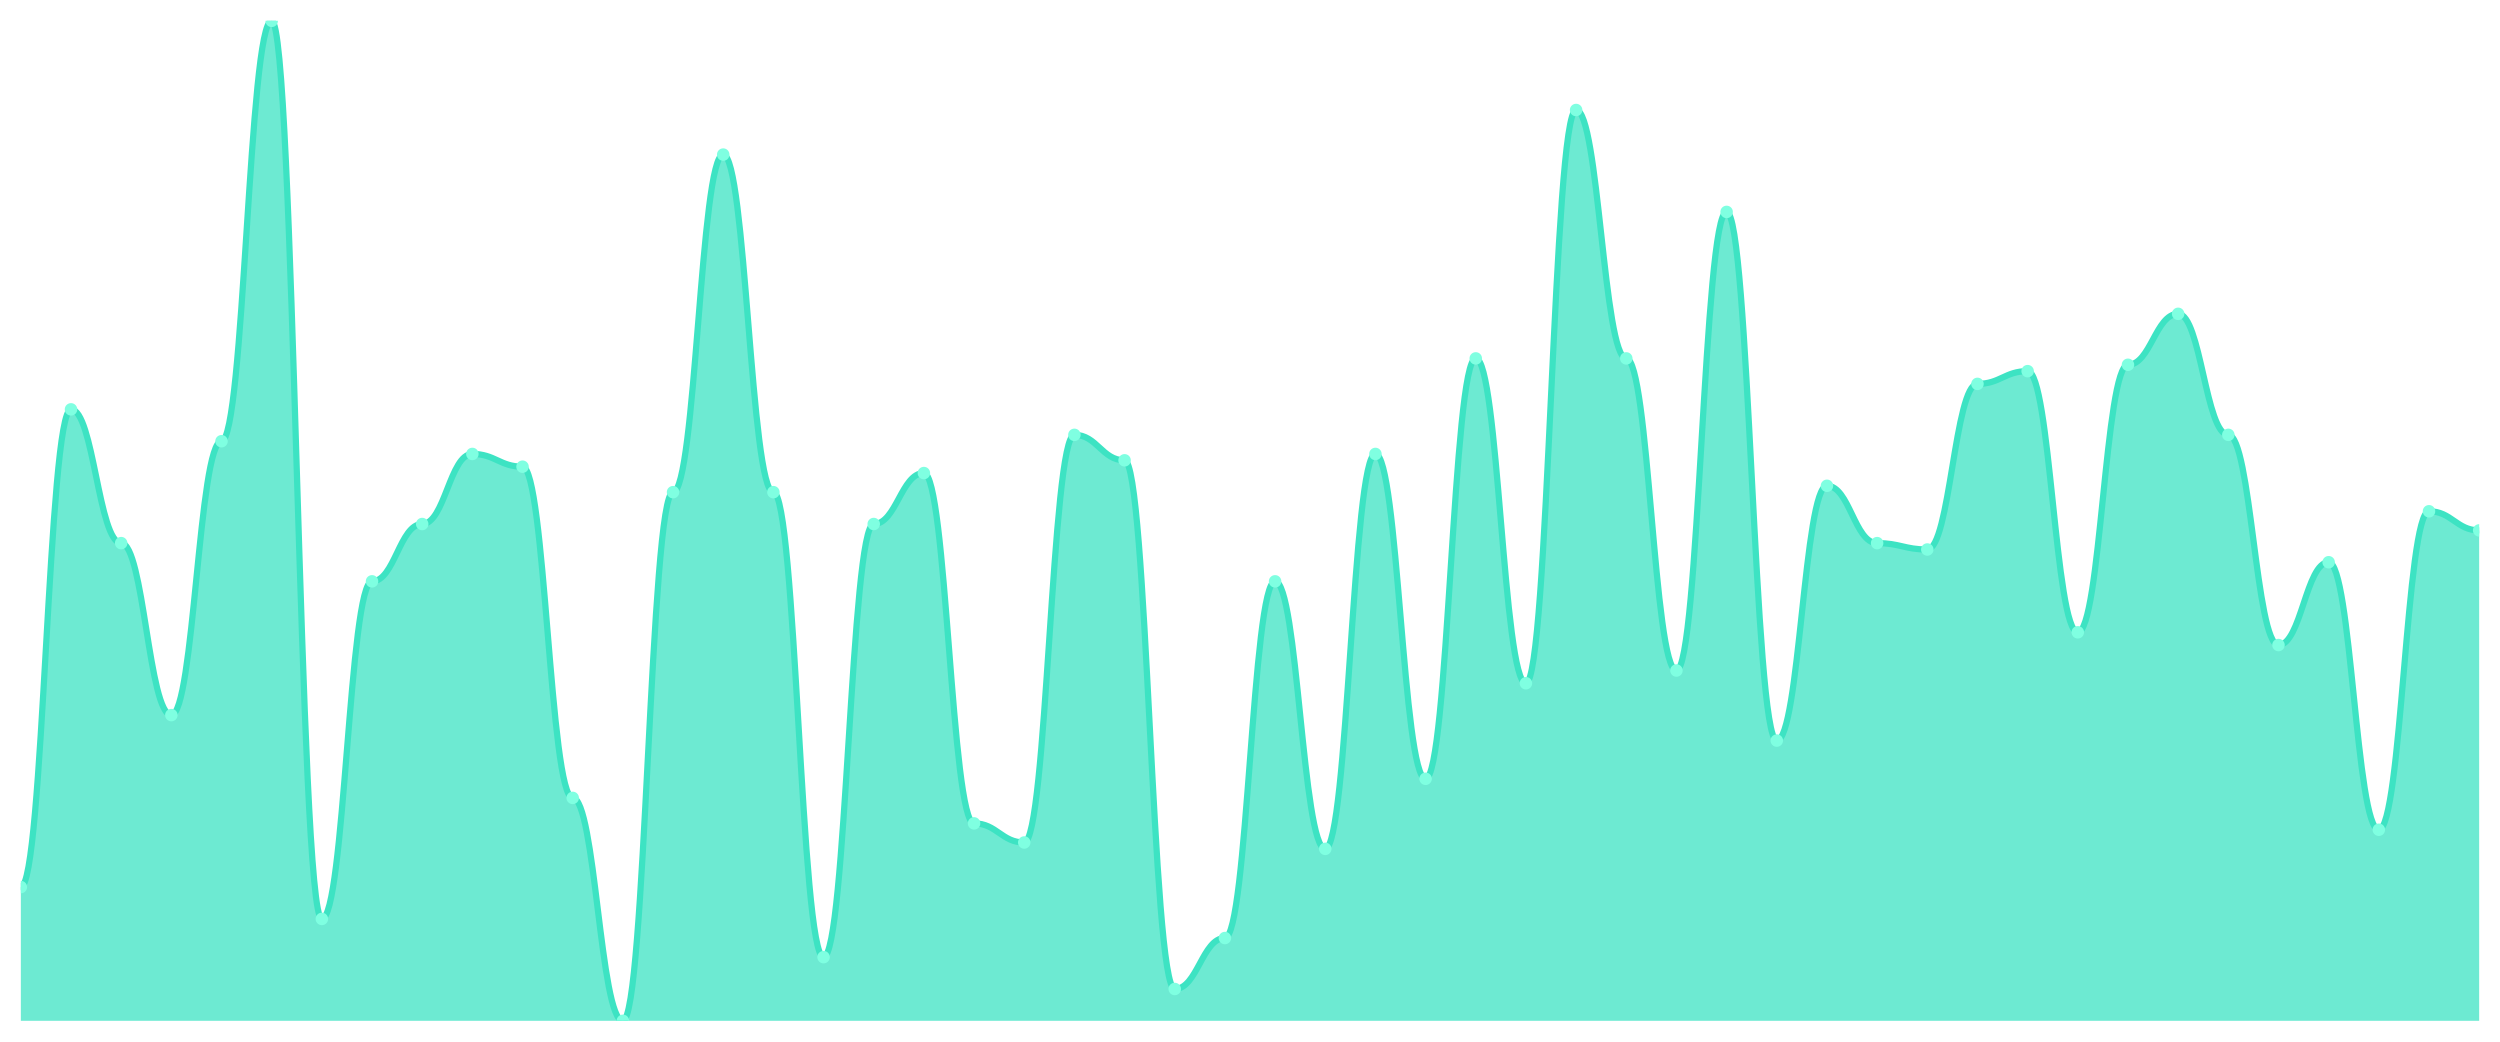
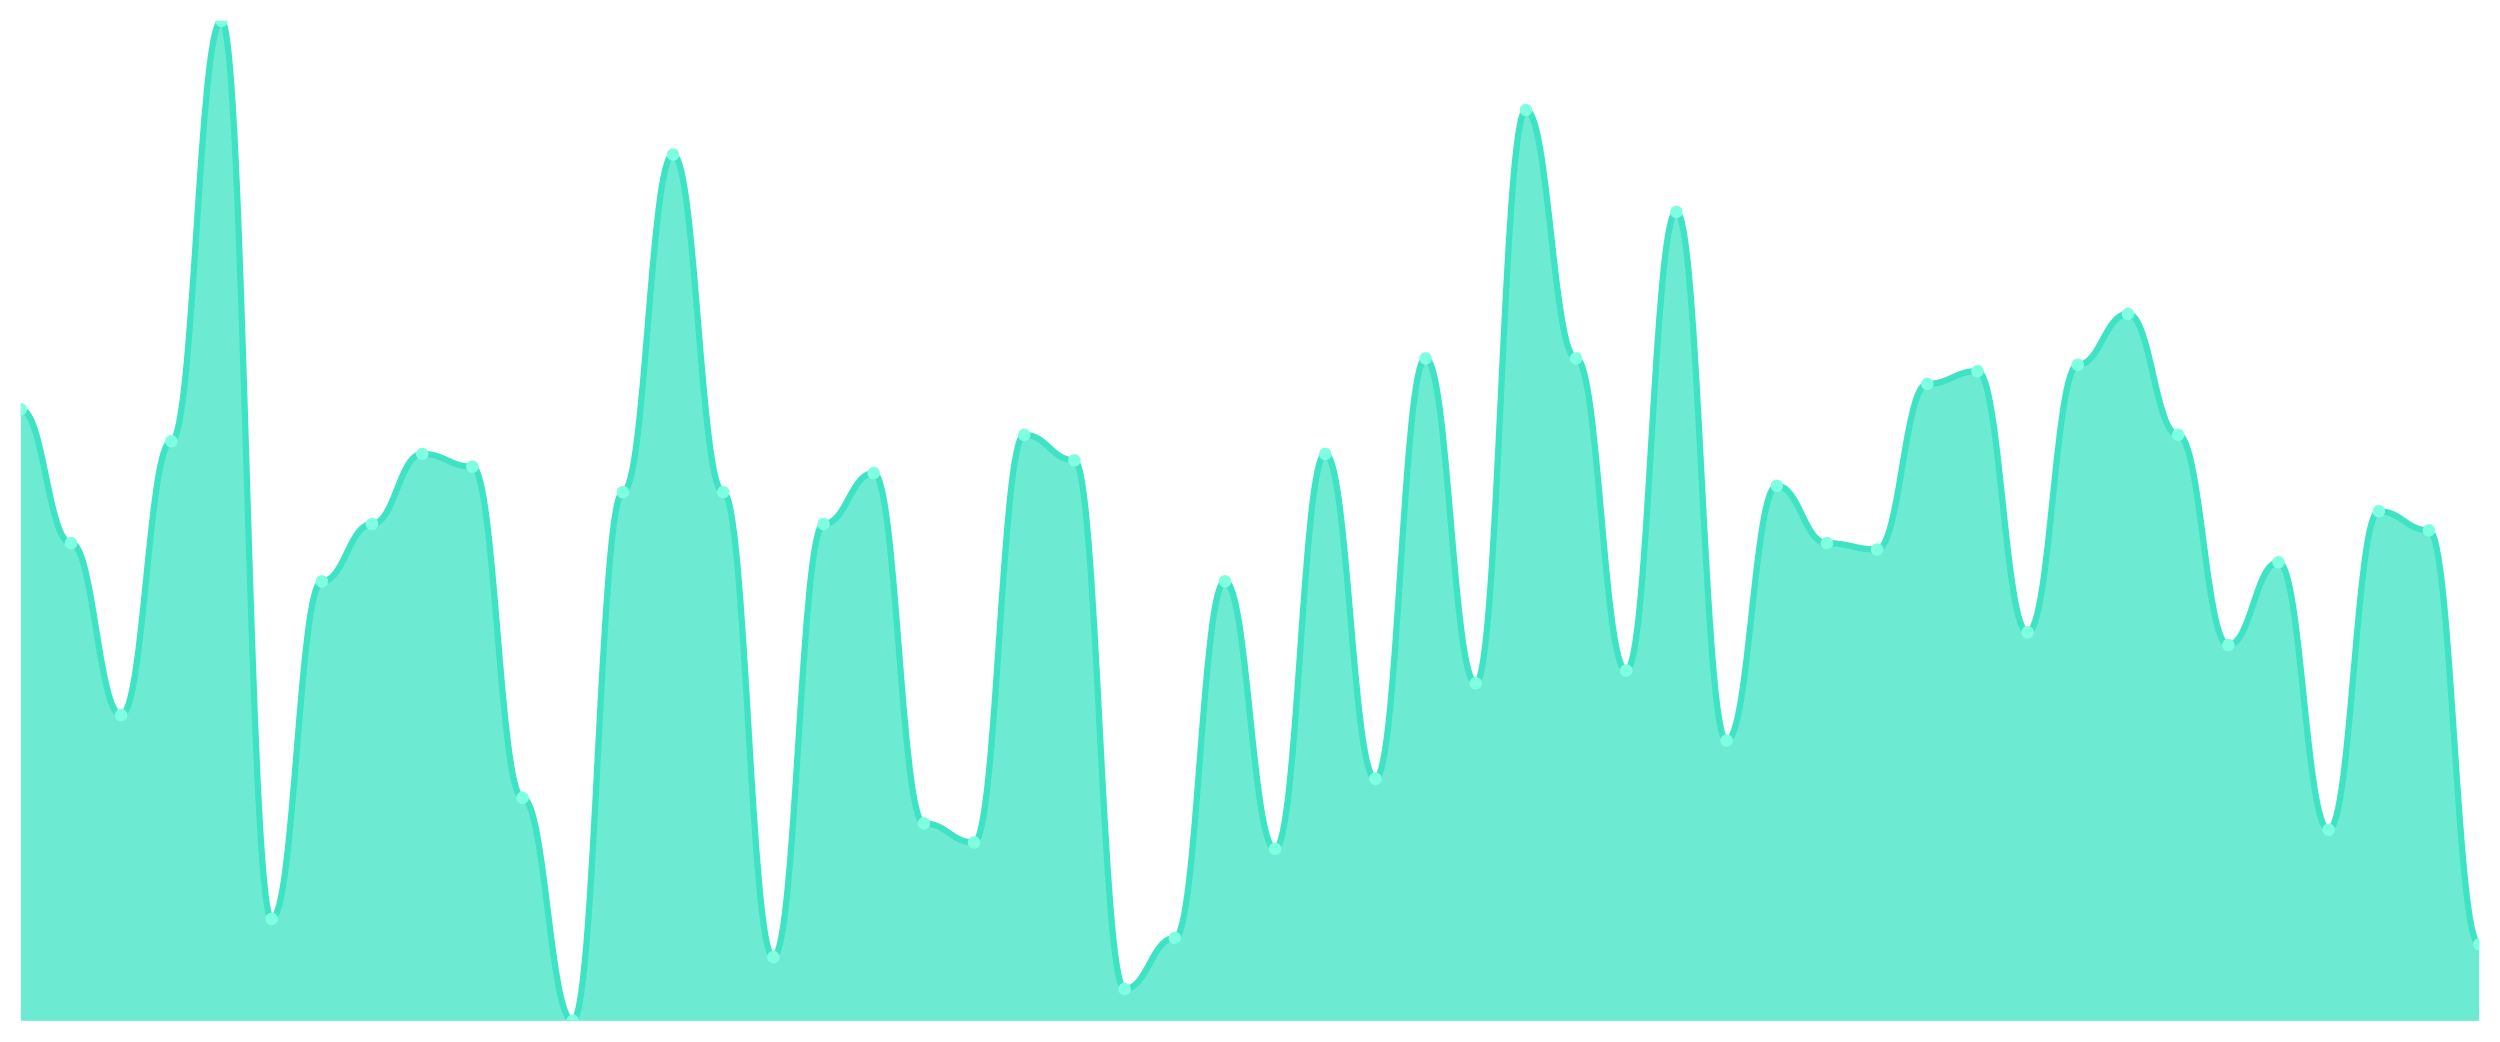
<svg xmlns="http://www.w3.org/2000/svg" viewBox="0 0 1200 500" width="1200" height="500">
  <defs>
    <clipPath id="c">
      <rect x="10" y="10" width="1180" height="480" />
    </clipPath>
  </defs>
  <rect width="1200" height="500" fill="none" />
  <g clip-path="url(#c)">
-     <path d="M 10,490 L 10,425.796 C 20.837,425.796 23.245,196.497 34.082,196.497 C 44.918,196.497 47.327,260.701 58.163,260.701 C 69,260.701 71.408,343.248 82.245,343.248 C 93.082,343.248 95.49,211.783 106.327,211.783 C 117.163,211.783 119.571,10 130.408,10 C 141.245,10 143.653,441.083 154.49,441.083 C 165.327,441.083 167.735,279.045 178.571,279.045 C 189.408,279.045 191.816,251.529 202.653,251.529 C 213.49,251.529 215.898,217.898 226.735,217.898 C 237.571,217.898 239.98,224.013 250.816,224.013 C 261.653,224.013 264.061,382.994 274.898,382.994 C 285.735,382.994 288.143,490 298.98,490 C 309.816,490 312.224,236.242 323.061,236.242 C 333.898,236.242 336.306,74.204 347.143,74.204 C 357.98,74.204 360.388,236.242 371.224,236.242 C 382.061,236.242 384.469,459.427 395.306,459.427 C 406.143,459.427 408.551,251.529 419.388,251.529 C 430.224,251.529 432.633,227.07 443.469,227.07 C 454.306,227.07 456.714,395.223 467.551,395.223 C 478.388,395.223 480.796,404.395 491.633,404.395 C 502.469,404.395 504.878,208.726 515.714,208.726 C 526.551,208.726 528.959,220.955 539.796,220.955 C 550.633,220.955 553.041,474.713 563.878,474.713 C 574.714,474.713 577.122,450.255 587.959,450.255 C 598.796,450.255 601.204,279.045 612.041,279.045 C 622.878,279.045 625.286,407.452 636.122,407.452 C 646.959,407.452 649.367,217.898 660.204,217.898 C 671.041,217.898 673.449,373.822 684.286,373.822 C 695.122,373.822 697.531,172.038 708.367,172.038 C 719.204,172.038 721.612,327.962 732.449,327.962 C 743.286,327.962 745.694,52.803 756.531,52.803 C 767.367,52.803 769.776,172.038 780.612,172.038 C 791.449,172.038 793.857,321.847 804.694,321.847 C 815.531,321.847 817.939,101.72 828.776,101.72 C 839.612,101.72 842.02,355.478 852.857,355.478 C 863.694,355.478 866.102,233.185 876.939,233.185 C 887.776,233.185 890.184,260.701 901.02,260.701 C 911.857,260.701 914.265,263.758 925.102,263.758 C 935.939,263.758 938.347,184.268 949.184,184.268 C 960.02,184.268 962.429,178.153 973.265,178.153 C 984.102,178.153 986.51,303.503 997.347,303.503 C 1008.184,303.503 1010.592,175.096 1021.429,175.096 C 1032.265,175.096 1034.673,150.637 1045.51,150.637 C 1056.347,150.637 1058.755,208.726 1069.592,208.726 C 1080.429,208.726 1082.837,309.618 1093.673,309.618 C 1104.51,309.618 1106.918,269.873 1117.755,269.873 C 1128.592,269.873 1131,398.28 1141.837,398.28 C 1152.673,398.28 1155.082,245.414 1165.918,245.414 C 1176.755,245.414 1179.163,254.586 1190,254.586 L 1190,490 Z" fill="rgba(61,227,195,0.75)" />
-     <path d="M 10,425.796 C 20.837,425.796 23.245,196.497 34.082,196.497 C 44.918,196.497 47.327,260.701 58.163,260.701 C 69,260.701 71.408,343.248 82.245,343.248 C 93.082,343.248 95.49,211.783 106.327,211.783 C 117.163,211.783 119.571,10 130.408,10 C 141.245,10 143.653,441.083 154.49,441.083 C 165.327,441.083 167.735,279.045 178.571,279.045 C 189.408,279.045 191.816,251.529 202.653,251.529 C 213.49,251.529 215.898,217.898 226.735,217.898 C 237.571,217.898 239.98,224.013 250.816,224.013 C 261.653,224.013 264.061,382.994 274.898,382.994 C 285.735,382.994 288.143,490 298.98,490 C 309.816,490 312.224,236.242 323.061,236.242 C 333.898,236.242 336.306,74.204 347.143,74.204 C 357.98,74.204 360.388,236.242 371.224,236.242 C 382.061,236.242 384.469,459.427 395.306,459.427 C 406.143,459.427 408.551,251.529 419.388,251.529 C 430.224,251.529 432.633,227.07 443.469,227.07 C 454.306,227.07 456.714,395.223 467.551,395.223 C 478.388,395.223 480.796,404.395 491.633,404.395 C 502.469,404.395 504.878,208.726 515.714,208.726 C 526.551,208.726 528.959,220.955 539.796,220.955 C 550.633,220.955 553.041,474.713 563.878,474.713 C 574.714,474.713 577.122,450.255 587.959,450.255 C 598.796,450.255 601.204,279.045 612.041,279.045 C 622.878,279.045 625.286,407.452 636.122,407.452 C 646.959,407.452 649.367,217.898 660.204,217.898 C 671.041,217.898 673.449,373.822 684.286,373.822 C 695.122,373.822 697.531,172.038 708.367,172.038 C 719.204,172.038 721.612,327.962 732.449,327.962 C 743.286,327.962 745.694,52.803 756.531,52.803 C 767.367,52.803 769.776,172.038 780.612,172.038 C 791.449,172.038 793.857,321.847 804.694,321.847 C 815.531,321.847 817.939,101.72 828.776,101.72 C 839.612,101.72 842.02,355.478 852.857,355.478 C 863.694,355.478 866.102,233.185 876.939,233.185 C 887.776,233.185 890.184,260.701 901.02,260.701 C 911.857,260.701 914.265,263.758 925.102,263.758 C 935.939,263.758 938.347,184.268 949.184,184.268 C 960.02,184.268 962.429,178.153 973.265,178.153 C 984.102,178.153 986.51,303.503 997.347,303.503 C 1008.184,303.503 1010.592,175.096 1021.429,175.096 C 1032.265,175.096 1034.673,150.637 1045.51,150.637 C 1056.347,150.637 1058.755,208.726 1069.592,208.726 C 1080.429,208.726 1082.837,309.618 1093.673,309.618 C 1104.51,309.618 1106.918,269.873 1117.755,269.873 C 1128.592,269.873 1131,398.28 1141.837,398.28 C 1152.673,398.28 1155.082,245.414 1165.918,245.414 C 1176.755,245.414 1179.163,254.586 1190,254.586" fill="none" stroke="#3de3c3" stroke-width="3" stroke-linecap="round" stroke-linejoin="round" />
-     <circle cx="10" cy="425.796" r="3" fill="#7fffe1" />
-     <circle cx="34.082" cy="196.497" r="3" fill="#7fffe1" />
-     <circle cx="58.163" cy="260.701" r="3" fill="#7fffe1" />
-     <circle cx="82.245" cy="343.248" r="3" fill="#7fffe1" />
-     <circle cx="106.327" cy="211.783" r="3" fill="#7fffe1" />
-     <circle cx="130.408" cy="10" r="3" fill="#7fffe1" />
-     <circle cx="154.49" cy="441.083" r="3" fill="#7fffe1" />
-     <circle cx="178.571" cy="279.045" r="3" fill="#7fffe1" />
-     <circle cx="202.653" cy="251.529" r="3" fill="#7fffe1" />
-     <circle cx="226.735" cy="217.898" r="3" fill="#7fffe1" />
-     <circle cx="250.816" cy="224.013" r="3" fill="#7fffe1" />
-     <circle cx="274.898" cy="382.994" r="3" fill="#7fffe1" />
-     <circle cx="298.98" cy="490" r="3" fill="#7fffe1" />
-     <circle cx="323.061" cy="236.242" r="3" fill="#7fffe1" />
-     <circle cx="347.143" cy="74.204" r="3" fill="#7fffe1" />
-     <circle cx="371.224" cy="236.242" r="3" fill="#7fffe1" />
-     <circle cx="395.306" cy="459.427" r="3" fill="#7fffe1" />
-     <circle cx="419.388" cy="251.529" r="3" fill="#7fffe1" />
-     <circle cx="443.469" cy="227.07" r="3" fill="#7fffe1" />
-     <circle cx="467.551" cy="395.223" r="3" fill="#7fffe1" />
-     <circle cx="491.633" cy="404.395" r="3" fill="#7fffe1" />
-     <circle cx="515.714" cy="208.726" r="3" fill="#7fffe1" />
-     <circle cx="539.796" cy="220.955" r="3" fill="#7fffe1" />
-     <circle cx="563.878" cy="474.713" r="3" fill="#7fffe1" />
-     <circle cx="587.959" cy="450.255" r="3" fill="#7fffe1" />
-     <circle cx="612.041" cy="279.045" r="3" fill="#7fffe1" />
-     <circle cx="636.122" cy="407.452" r="3" fill="#7fffe1" />
-     <circle cx="660.204" cy="217.898" r="3" fill="#7fffe1" />
-     <circle cx="684.286" cy="373.822" r="3" fill="#7fffe1" />
-     <circle cx="708.367" cy="172.038" r="3" fill="#7fffe1" />
-     <circle cx="732.449" cy="327.962" r="3" fill="#7fffe1" />
-     <circle cx="756.531" cy="52.803" r="3" fill="#7fffe1" />
-     <circle cx="780.612" cy="172.038" r="3" fill="#7fffe1" />
-     <circle cx="804.694" cy="321.847" r="3" fill="#7fffe1" />
-     <circle cx="828.776" cy="101.72" r="3" fill="#7fffe1" />
-     <circle cx="852.857" cy="355.478" r="3" fill="#7fffe1" />
-     <circle cx="876.939" cy="233.185" r="3" fill="#7fffe1" />
-     <circle cx="901.02" cy="260.701" r="3" fill="#7fffe1" />
-     <circle cx="925.102" cy="263.758" r="3" fill="#7fffe1" />
-     <circle cx="949.184" cy="184.268" r="3" fill="#7fffe1" />
-     <circle cx="973.265" cy="178.153" r="3" fill="#7fffe1" />
-     <circle cx="997.347" cy="303.503" r="3" fill="#7fffe1" />
-     <circle cx="1021.429" cy="175.096" r="3" fill="#7fffe1" />
-     <circle cx="1045.51" cy="150.637" r="3" fill="#7fffe1" />
-     <circle cx="1069.592" cy="208.726" r="3" fill="#7fffe1" />
-     <circle cx="1093.673" cy="309.618" r="3" fill="#7fffe1" />
-     <circle cx="1117.755" cy="269.873" r="3" fill="#7fffe1" />
-     <circle cx="1141.837" cy="398.28" r="3" fill="#7fffe1" />
-     <circle cx="1165.918" cy="245.414" r="3" fill="#7fffe1" />
-     <circle cx="1190" cy="254.586" r="3" fill="#7fffe1" />
+     <path d="M 10,490 L 10,196.497 C 20.837,196.497 23.245,260.701 34.082,260.701 C 44.918,260.701 47.327,343.248 58.163,343.248 C 69,343.248 71.408,211.783 82.245,211.783 C 93.082,211.783 95.49,10 106.327,10 C 117.163,10 119.571,441.083 130.408,441.083 C 141.245,441.083 143.653,279.045 154.49,279.045 C 165.327,279.045 167.735,251.529 178.571,251.529 C 189.408,251.529 191.816,217.898 202.653,217.898 C 213.49,217.898 215.898,224.013 226.735,224.013 C 237.571,224.013 239.98,382.994 250.816,382.994 C 261.653,382.994 264.061,490 274.898,490 C 285.735,490 288.143,236.242 298.98,236.242 C 309.816,236.242 312.224,74.204 323.061,74.204 C 333.898,74.204 336.306,236.242 347.143,236.242 C 357.98,236.242 360.388,459.427 371.224,459.427 C 382.061,459.427 384.469,251.529 395.306,251.529 C 406.143,251.529 408.551,227.07 419.388,227.07 C 430.224,227.07 432.633,395.223 443.469,395.223 C 454.306,395.223 456.714,404.395 467.551,404.395 C 478.388,404.395 480.796,208.726 491.633,208.726 C 502.469,208.726 504.878,220.955 515.714,220.955 C 526.551,220.955 528.959,474.713 539.796,474.713 C 550.633,474.713 553.041,450.255 563.878,450.255 C 574.714,450.255 577.122,279.045 587.959,279.045 C 598.796,279.045 601.204,407.452 612.041,407.452 C 622.878,407.452 625.286,217.898 636.122,217.898 C 646.959,217.898 649.367,373.822 660.204,373.822 C 671.041,373.822 673.449,172.038 684.286,172.038 C 695.122,172.038 697.531,327.962 708.367,327.962 C 719.204,327.962 721.612,52.803 732.449,52.803 C 743.286,52.803 745.694,172.038 756.531,172.038 C 767.367,172.038 769.776,321.847 780.612,321.847 C 791.449,321.847 793.857,101.72 804.694,101.72 C 815.531,101.72 817.939,355.478 828.776,355.478 C 839.612,355.478 842.02,233.185 852.857,233.185 C 863.694,233.185 866.102,260.701 876.939,260.701 C 887.776,260.701 890.184,263.758 901.02,263.758 C 911.857,263.758 914.265,184.268 925.102,184.268 C 935.939,184.268 938.347,178.153 949.184,178.153 C 960.02,178.153 962.429,303.503 973.265,303.503 C 984.102,303.503 986.51,175.096 997.347,175.096 C 1008.184,175.096 1010.592,150.637 1021.429,150.637 C 1032.265,150.637 1034.673,208.726 1045.51,208.726 C 1056.347,208.726 1058.755,309.618 1069.592,309.618 C 1080.429,309.618 1082.837,269.873 1093.673,269.873 C 1104.51,269.873 1106.918,398.28 1117.755,398.28 C 1128.592,398.28 1131,245.414 1141.837,245.414 C 1152.673,245.414 1155.082,254.586 1165.918,254.586 C 1176.755,254.586 1179.163,453.312 1190,453.312 L 1190,490 Z" fill="rgba(61,227,195,0.75)" />
+     <path d="M 10,196.497 C 20.837,196.497 23.245,260.701 34.082,260.701 C 44.918,260.701 47.327,343.248 58.163,343.248 C 69,343.248 71.408,211.783 82.245,211.783 C 93.082,211.783 95.49,10 106.327,10 C 117.163,10 119.571,441.083 130.408,441.083 C 141.245,441.083 143.653,279.045 154.49,279.045 C 165.327,279.045 167.735,251.529 178.571,251.529 C 189.408,251.529 191.816,217.898 202.653,217.898 C 213.49,217.898 215.898,224.013 226.735,224.013 C 237.571,224.013 239.98,382.994 250.816,382.994 C 261.653,382.994 264.061,490 274.898,490 C 285.735,490 288.143,236.242 298.98,236.242 C 309.816,236.242 312.224,74.204 323.061,74.204 C 333.898,74.204 336.306,236.242 347.143,236.242 C 357.98,236.242 360.388,459.427 371.224,459.427 C 382.061,459.427 384.469,251.529 395.306,251.529 C 406.143,251.529 408.551,227.07 419.388,227.07 C 430.224,227.07 432.633,395.223 443.469,395.223 C 454.306,395.223 456.714,404.395 467.551,404.395 C 478.388,404.395 480.796,208.726 491.633,208.726 C 502.469,208.726 504.878,220.955 515.714,220.955 C 526.551,220.955 528.959,474.713 539.796,474.713 C 550.633,474.713 553.041,450.255 563.878,450.255 C 574.714,450.255 577.122,279.045 587.959,279.045 C 598.796,279.045 601.204,407.452 612.041,407.452 C 622.878,407.452 625.286,217.898 636.122,217.898 C 646.959,217.898 649.367,373.822 660.204,373.822 C 671.041,373.822 673.449,172.038 684.286,172.038 C 695.122,172.038 697.531,327.962 708.367,327.962 C 719.204,327.962 721.612,52.803 732.449,52.803 C 743.286,52.803 745.694,172.038 756.531,172.038 C 767.367,172.038 769.776,321.847 780.612,321.847 C 791.449,321.847 793.857,101.72 804.694,101.72 C 815.531,101.72 817.939,355.478 828.776,355.478 C 839.612,355.478 842.02,233.185 852.857,233.185 C 863.694,233.185 866.102,260.701 876.939,260.701 C 887.776,260.701 890.184,263.758 901.02,263.758 C 911.857,263.758 914.265,184.268 925.102,184.268 C 935.939,184.268 938.347,178.153 949.184,178.153 C 960.02,178.153 962.429,303.503 973.265,303.503 C 984.102,303.503 986.51,175.096 997.347,175.096 C 1008.184,175.096 1010.592,150.637 1021.429,150.637 C 1032.265,150.637 1034.673,208.726 1045.51,208.726 C 1056.347,208.726 1058.755,309.618 1069.592,309.618 C 1080.429,309.618 1082.837,269.873 1093.673,269.873 C 1104.51,269.873 1106.918,398.28 1117.755,398.28 C 1128.592,398.28 1131,245.414 1141.837,245.414 C 1152.673,245.414 1155.082,254.586 1165.918,254.586 C 1176.755,254.586 1179.163,453.312 1190,453.312" fill="none" stroke="#3de3c3" stroke-width="3" stroke-linecap="round" stroke-linejoin="round" />
+     <circle cx="10" cy="196.497" r="3" fill="#7fffe1" />
+     <circle cx="34.082" cy="260.701" r="3" fill="#7fffe1" />
+     <circle cx="58.163" cy="343.248" r="3" fill="#7fffe1" />
+     <circle cx="82.245" cy="211.783" r="3" fill="#7fffe1" />
+     <circle cx="106.327" cy="10" r="3" fill="#7fffe1" />
+     <circle cx="130.408" cy="441.083" r="3" fill="#7fffe1" />
+     <circle cx="154.49" cy="279.045" r="3" fill="#7fffe1" />
+     <circle cx="178.571" cy="251.529" r="3" fill="#7fffe1" />
+     <circle cx="202.653" cy="217.898" r="3" fill="#7fffe1" />
+     <circle cx="226.735" cy="224.013" r="3" fill="#7fffe1" />
+     <circle cx="250.816" cy="382.994" r="3" fill="#7fffe1" />
+     <circle cx="274.898" cy="490" r="3" fill="#7fffe1" />
+     <circle cx="298.98" cy="236.242" r="3" fill="#7fffe1" />
+     <circle cx="323.061" cy="74.204" r="3" fill="#7fffe1" />
+     <circle cx="347.143" cy="236.242" r="3" fill="#7fffe1" />
+     <circle cx="371.224" cy="459.427" r="3" fill="#7fffe1" />
+     <circle cx="395.306" cy="251.529" r="3" fill="#7fffe1" />
+     <circle cx="419.388" cy="227.07" r="3" fill="#7fffe1" />
+     <circle cx="443.469" cy="395.223" r="3" fill="#7fffe1" />
+     <circle cx="467.551" cy="404.395" r="3" fill="#7fffe1" />
+     <circle cx="491.633" cy="208.726" r="3" fill="#7fffe1" />
+     <circle cx="515.714" cy="220.955" r="3" fill="#7fffe1" />
+     <circle cx="539.796" cy="474.713" r="3" fill="#7fffe1" />
+     <circle cx="563.878" cy="450.255" r="3" fill="#7fffe1" />
+     <circle cx="587.959" cy="279.045" r="3" fill="#7fffe1" />
+     <circle cx="612.041" cy="407.452" r="3" fill="#7fffe1" />
+     <circle cx="636.122" cy="217.898" r="3" fill="#7fffe1" />
+     <circle cx="660.204" cy="373.822" r="3" fill="#7fffe1" />
+     <circle cx="684.286" cy="172.038" r="3" fill="#7fffe1" />
+     <circle cx="708.367" cy="327.962" r="3" fill="#7fffe1" />
+     <circle cx="732.449" cy="52.803" r="3" fill="#7fffe1" />
+     <circle cx="756.531" cy="172.038" r="3" fill="#7fffe1" />
+     <circle cx="780.612" cy="321.847" r="3" fill="#7fffe1" />
+     <circle cx="804.694" cy="101.72" r="3" fill="#7fffe1" />
+     <circle cx="828.776" cy="355.478" r="3" fill="#7fffe1" />
+     <circle cx="852.857" cy="233.185" r="3" fill="#7fffe1" />
+     <circle cx="876.939" cy="260.701" r="3" fill="#7fffe1" />
+     <circle cx="901.02" cy="263.758" r="3" fill="#7fffe1" />
+     <circle cx="925.102" cy="184.268" r="3" fill="#7fffe1" />
+     <circle cx="949.184" cy="178.153" r="3" fill="#7fffe1" />
+     <circle cx="973.265" cy="303.503" r="3" fill="#7fffe1" />
+     <circle cx="997.347" cy="175.096" r="3" fill="#7fffe1" />
+     <circle cx="1021.429" cy="150.637" r="3" fill="#7fffe1" />
+     <circle cx="1045.51" cy="208.726" r="3" fill="#7fffe1" />
+     <circle cx="1069.592" cy="309.618" r="3" fill="#7fffe1" />
+     <circle cx="1093.673" cy="269.873" r="3" fill="#7fffe1" />
+     <circle cx="1117.755" cy="398.28" r="3" fill="#7fffe1" />
+     <circle cx="1141.837" cy="245.414" r="3" fill="#7fffe1" />
+     <circle cx="1165.918" cy="254.586" r="3" fill="#7fffe1" />
+     <circle cx="1190" cy="453.312" r="3" fill="#7fffe1" />
  </g>
</svg>
